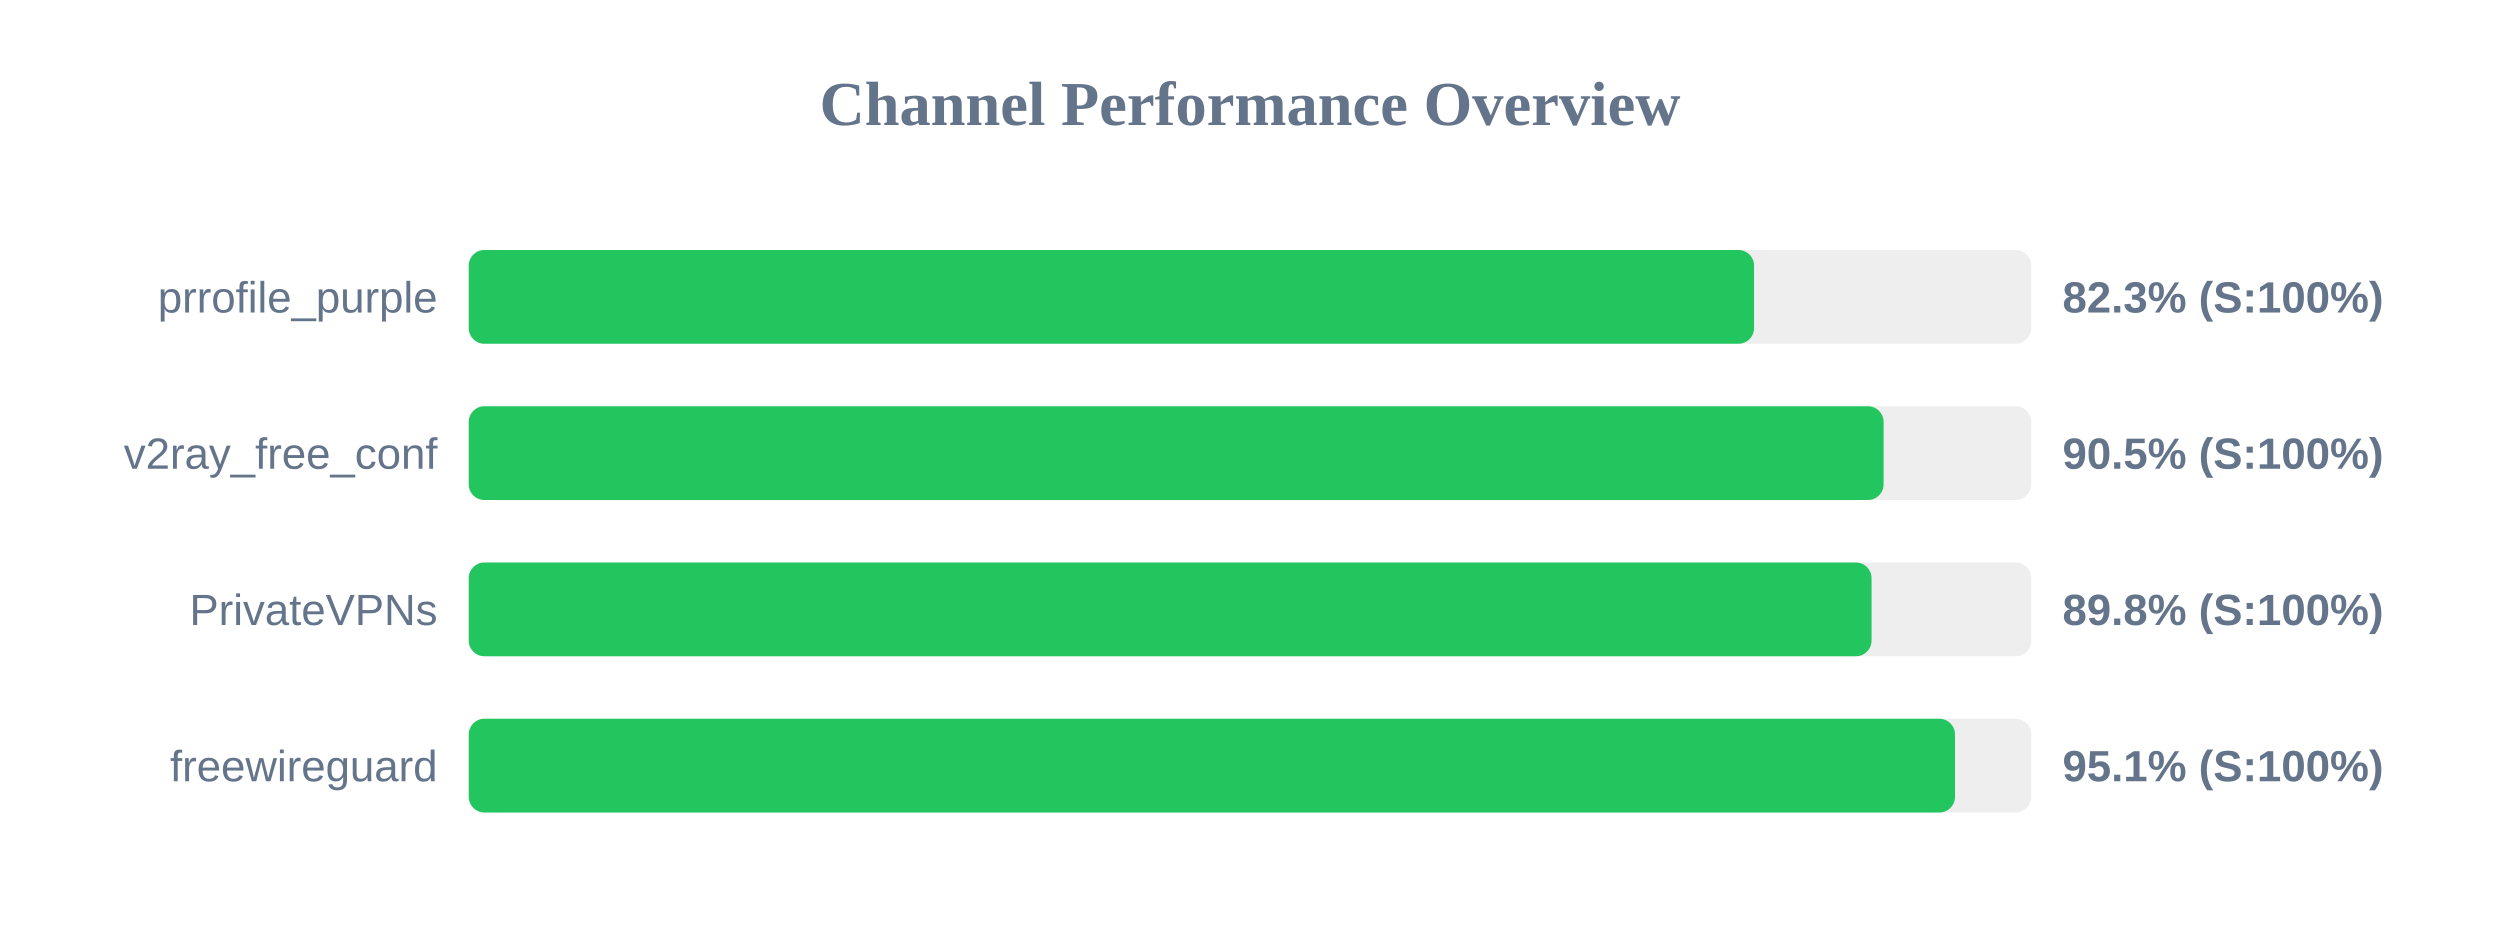
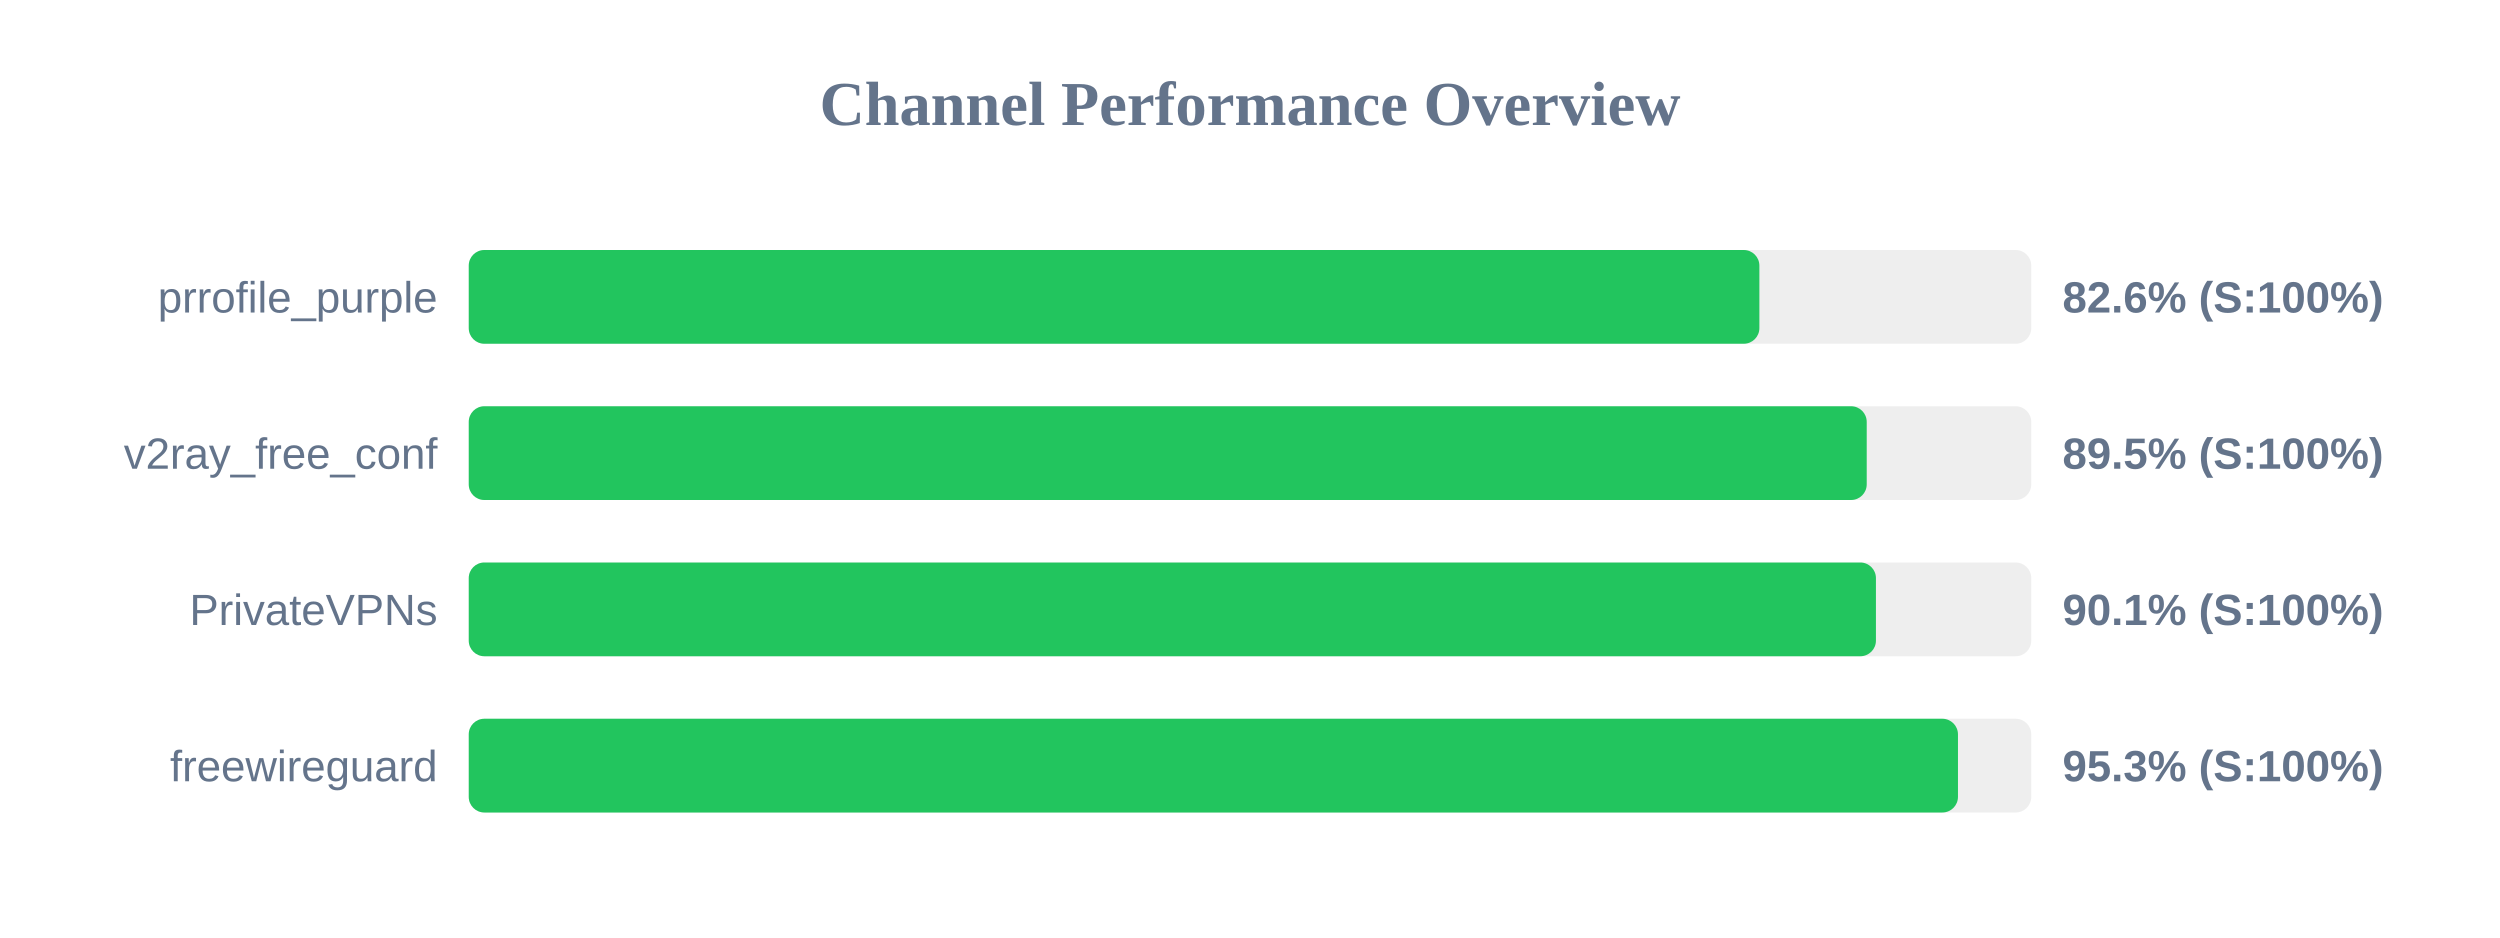
<svg xmlns="http://www.w3.org/2000/svg" width="800" height="300" version="1.1">
  <style>
        .row { font: 14px Arial; fill: #64748b; }
        .score { font: bold 14px Arial; fill: #64748b; }
    </style>
  <text x="400" y="40" text-anchor="middle" font-size="20px" font-weight="bold" fill="#64748b">Channel Performance Overview</text>
  <rect x="150" y="80" width="500" height="30" fill="#eee" rx="5" />
-   <rect x="150" y="80" width="411.3" height="30" fill="#22c55e" rx="5" />
+   <rect x="150" y="80" width="413.0" height="30" fill="#22c55e" rx="5" />
  <text x="140" y="100" text-anchor="end" class="row">prrofile_purple</text>
-   <text x="660" y="100" text-anchor="start" class="score">82.3% (S:100%)</text>
+   <text x="660" y="100" text-anchor="start" class="score">82.6% (S:100%)</text>
  <rect x="150" y="130" width="500" height="30" fill="#eee" rx="5" />
-   <rect x="150" y="130" width="452.75" height="30" fill="#22c55e" rx="5" />
+   <rect x="150" y="130" width="447.35" height="30" fill="#22c55e" rx="5" />
  <text x="140" y="150" text-anchor="end" class="row">v2ray_free_conf</text>
-   <text x="660" y="150" text-anchor="start" class="score">90.5% (S:100%)</text>
+   <text x="660" y="150" text-anchor="start" class="score">89.5% (S:100%)</text>
  <rect x="150" y="180" width="500" height="30" fill="#eee" rx="5" />
-   <rect x="150" y="180" width="448.9" height="30" fill="#22c55e" rx="5" />
+   <rect x="150" y="180" width="450.3" height="30" fill="#22c55e" rx="5" />
  <text x="140" y="200" text-anchor="end" class="row">PrivateVPNs</text>
-   <text x="660" y="200" text-anchor="start" class="score">89.8% (S:100%)</text>
+   <text x="660" y="200" text-anchor="start" class="score">90.1% (S:100%)</text>
  <rect x="150" y="230" width="500" height="30" fill="#eee" rx="5" />
-   <rect x="150" y="230" width="475.6" height="30" fill="#22c55e" rx="5" />
+   <rect x="150" y="230" width="476.55" height="30" fill="#22c55e" rx="5" />
  <text x="140" y="250" text-anchor="end" class="row">freewireguard</text>
-   <text x="660" y="250" text-anchor="start" class="score">95.1% (S:100%)</text>
+   <text x="660" y="250" text-anchor="start" class="score">95.3% (S:100%)</text>
</svg>
